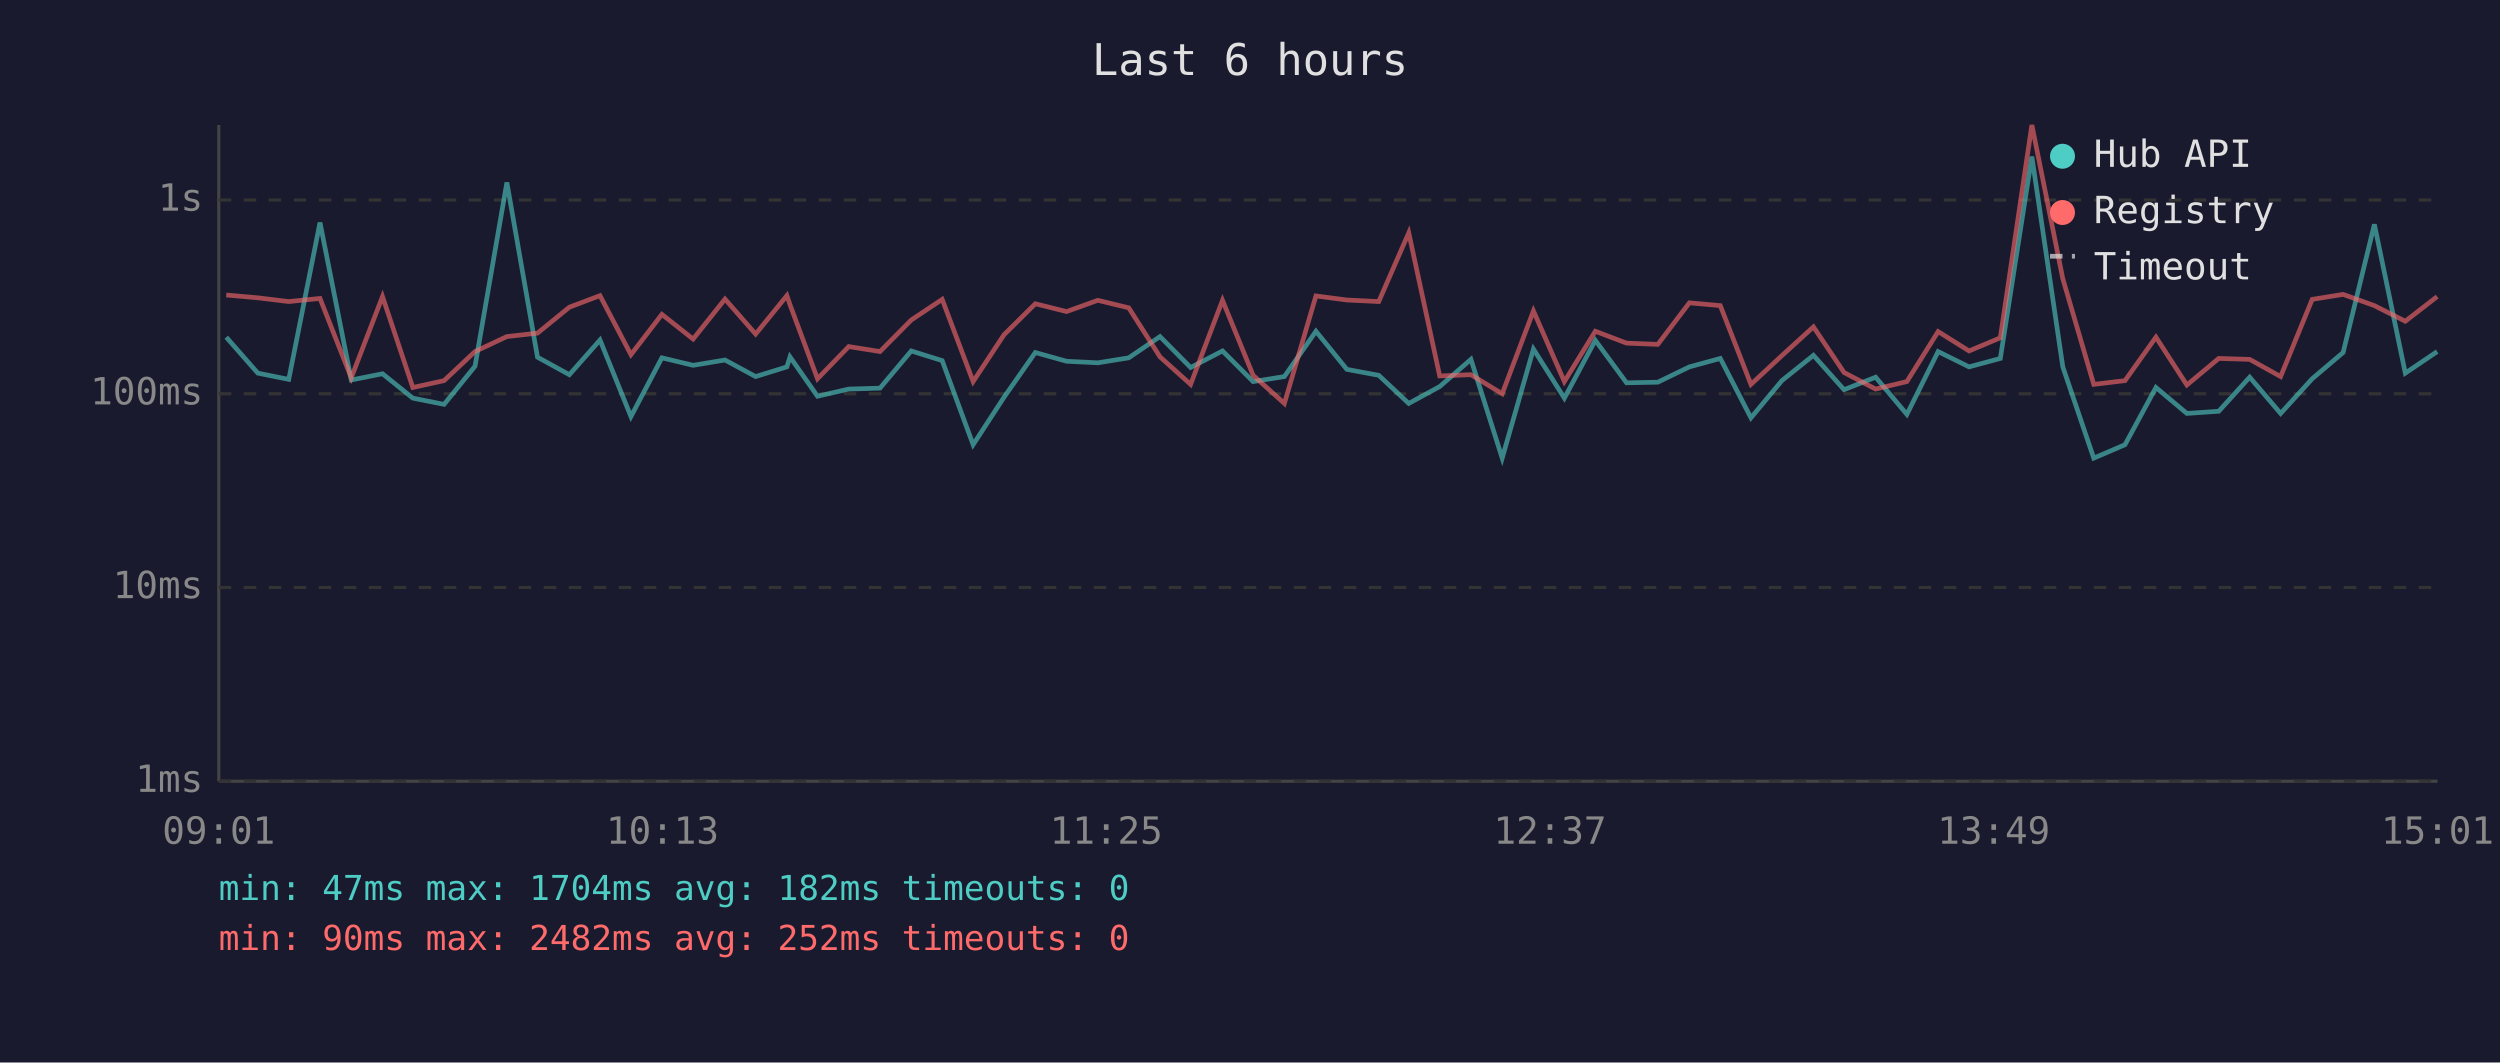
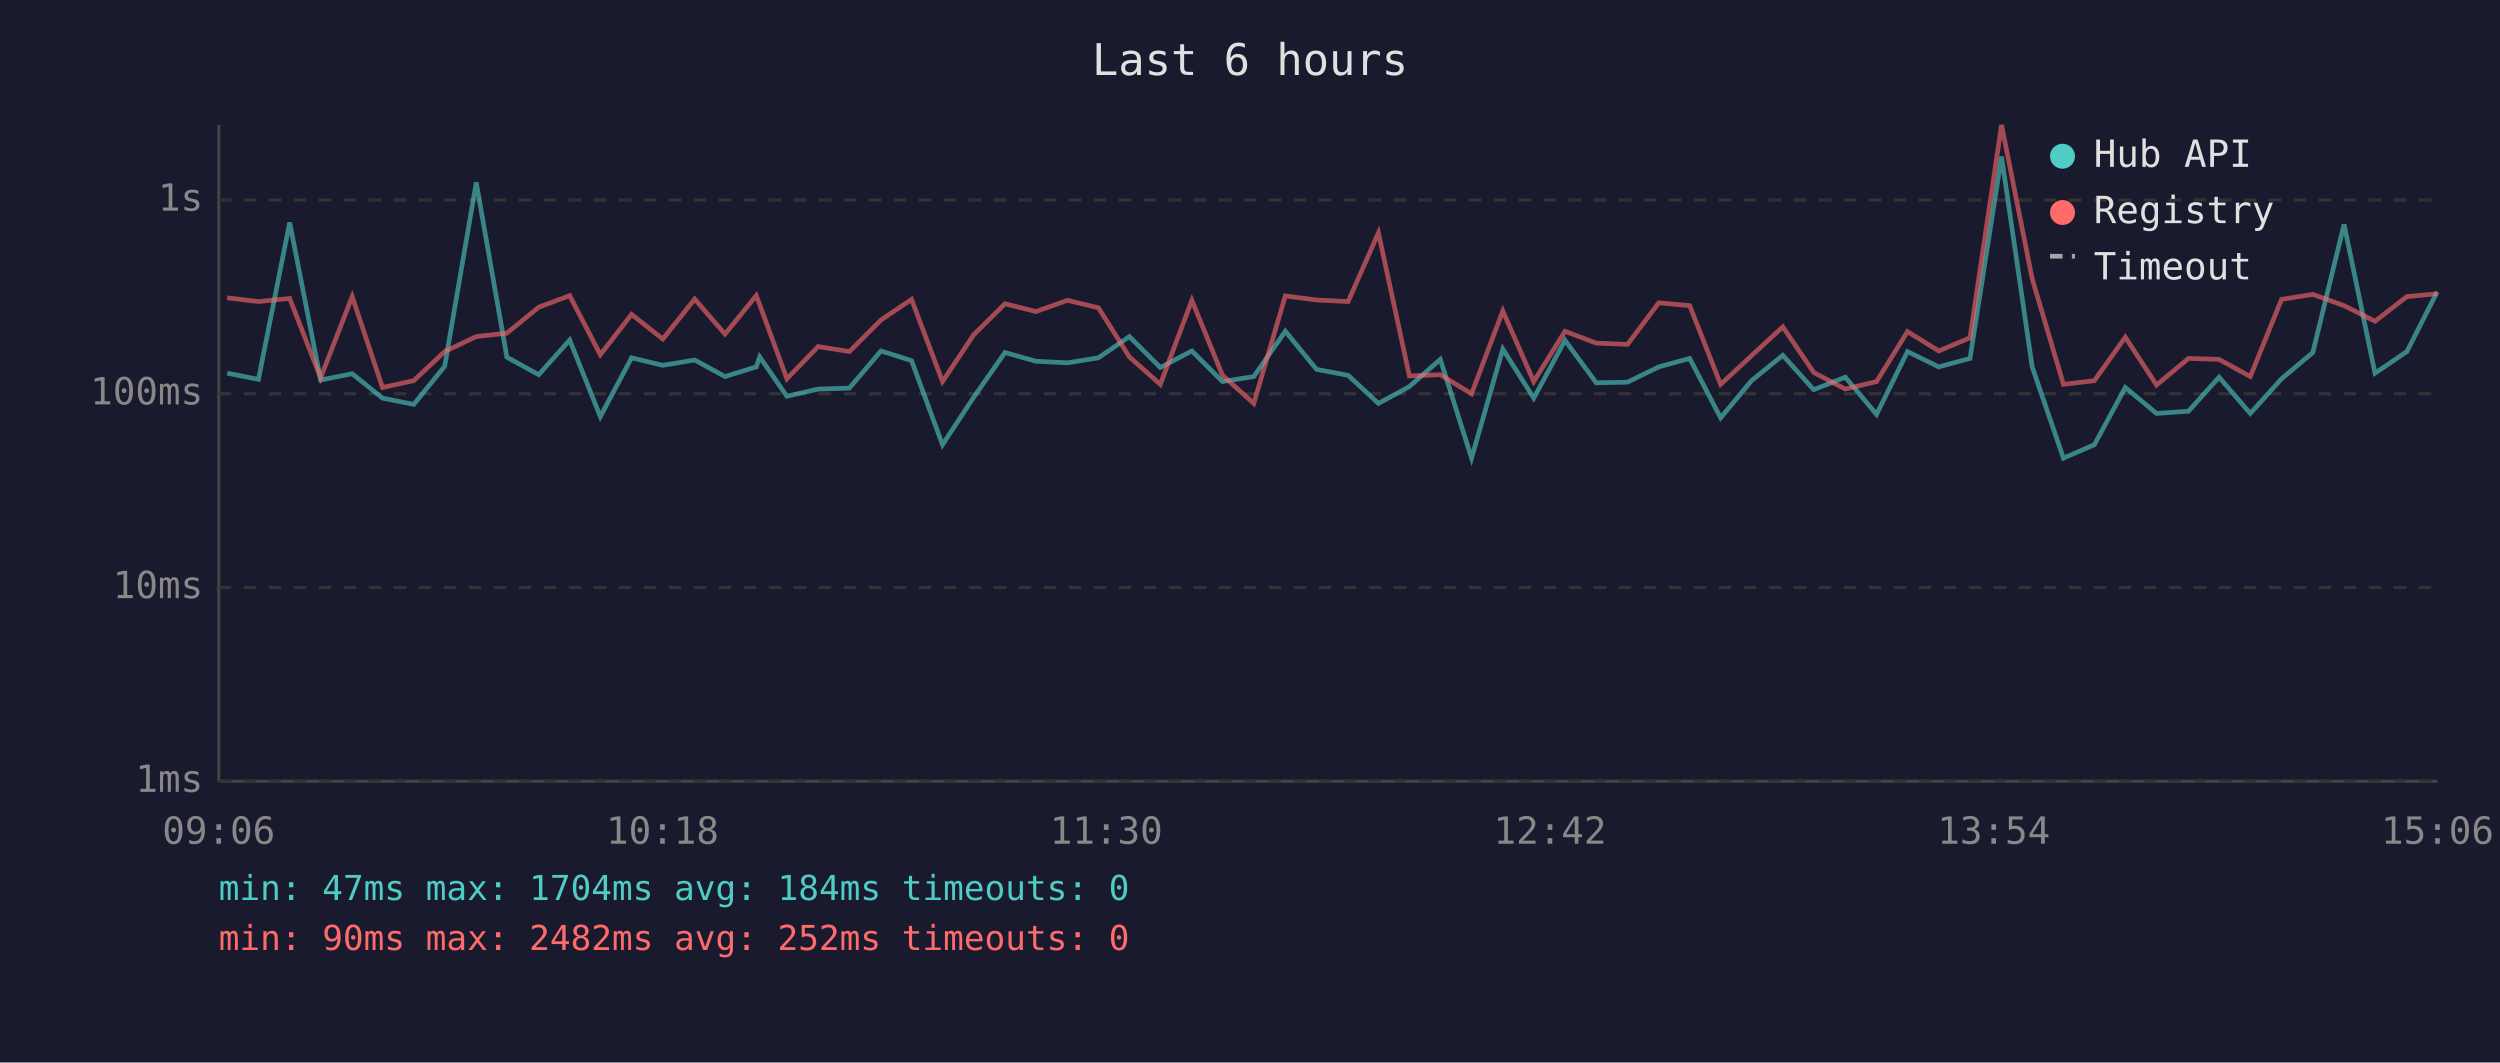
<svg xmlns="http://www.w3.org/2000/svg" viewBox="0 0 800 340" font-family="monospace" font-size="12">
  <rect width="800" height="340" fill="#1a1a2e" />
  <text x="400" y="24" fill="#e0e0e0" font-size="14" text-anchor="middle">Last 6 hours</text>
  <line x1="70" y1="40" x2="70" y2="250" stroke="#444" stroke-width="1" />
  <line x1="70" y1="250" x2="780" y2="250" stroke="#444" stroke-width="1" />
  <line x1="70" y1="250" x2="780" y2="250" stroke="#333" stroke-width="1" stroke-dasharray="4" />
  <text x="65" y="250" fill="#888" text-anchor="end" dominant-baseline="middle">1ms</text>
  <line x1="70" y1="188" x2="780" y2="188" stroke="#333" stroke-width="1" stroke-dasharray="4" />
  <text x="65" y="188" fill="#888" text-anchor="end" dominant-baseline="middle">10ms</text>
  <line x1="70" y1="126" x2="780" y2="126" stroke="#333" stroke-width="1" stroke-dasharray="4" />
  <text x="65" y="126" fill="#888" text-anchor="end" dominant-baseline="middle">100ms</text>
  <line x1="70" y1="64" x2="780" y2="64" stroke="#333" stroke-width="1" stroke-dasharray="4" />
  <text x="65" y="64" fill="#888" text-anchor="end" dominant-baseline="middle">1s</text>
-   <text x="70" y="270" fill="#888" text-anchor="middle">09:01</text>
-   <text x="212" y="270" fill="#888" text-anchor="middle">10:13</text>
-   <text x="354" y="270" fill="#888" text-anchor="middle">11:25</text>
-   <text x="496" y="270" fill="#888" text-anchor="middle">12:37</text>
-   <text x="638" y="270" fill="#888" text-anchor="middle">13:49</text>
-   <text x="780" y="270" fill="#888" text-anchor="middle">15:01</text>
-   <polyline points="72.4,107.9 82.5,119.4 92.4,121.4 102.4,71.2 112.4,121.6 122.4,119.6 132.1,127.4 142.1,129.4 152.0,117.2 162.2,58.4 172.0,114.3 182.2,119.9 192.0,108.8 201.9,133.3 211.8,114.5 221.8,116.9 232.0,115.2 241.8,120.5 251.8,117.4 252.8,114.2 261.6,126.8 271.6,124.5 281.6,124.2 291.6,112.3 301.5,115.4 311.4,142.3 321.3,127.1 331.3,112.8 341.3,115.6 351.3,116.1 361.2,114.5 371.2,107.7 381.0,117.6 391.2,112.3 401.0,122.1 411.0,120.5 421.1,106.0 431.0,118.2 441.2,120.1 450.8,129.1 460.7,123.7 470.7,115.0 480.7,146.6 490.7,111.7 500.6,127.4 510.5,108.9 520.5,122.5 530.5,122.3 540.6,117.4 550.5,114.7 560.3,133.7 570.2,121.8 580.3,113.7 590.1,124.7 600.2,120.7 610.2,132.6 620.2,112.5 630.1,117.4 640.1,114.7 650.2,50.1 660.1,117.4 670.0,146.6 680.0,142.3 689.9,124.0 699.8,132.3 710.0,131.6 719.9,120.7 729.8,132.3 739.9,121.2 749.8,112.8 759.8,71.8 769.7,119.4 779.9,112.5" fill="none" stroke="#4ecdc4" stroke-width="1.5" opacity="0.6" />
-   <polyline points="72.4,94.4 82.5,95.3 92.4,96.5 102.4,95.5 112.4,120.9 122.4,94.9 132.1,124.0 142.1,121.8 152.0,112.5 162.2,107.7 172.0,106.6 182.2,98.3 192.0,94.6 201.9,113.5 211.8,100.6 221.8,108.5 232.0,95.7 241.8,106.9 251.8,94.6 252.8,97.5 261.6,121.2 271.6,110.9 281.6,112.5 291.6,102.4 301.5,95.8 311.4,122.1 321.3,107.1 331.3,97.2 341.3,99.7 351.3,96.1 361.2,98.5 371.2,114.2 381.0,123.0 391.2,96.1 401.0,120.1 411.0,129.1 421.1,94.7 431.0,96.0 441.2,96.5 450.8,74.5 460.7,120.3 470.7,119.9 480.7,126.0 490.7,99.5 500.6,122.1 510.5,106.0 520.5,109.8 530.5,110.2 540.6,96.9 550.5,97.8 560.3,123.0 570.2,113.8 580.3,104.6 590.1,119.2 600.2,124.5 610.2,122.1 620.2,106.1 630.1,112.3 640.1,108.1 650.2,40.0 660.1,89.2 670.0,123.0 680.0,121.8 689.9,107.9 699.8,123.2 710.0,114.7 719.9,115.0 729.8,120.5 739.9,95.8 749.8,94.2 759.8,97.8 769.7,102.8 779.9,94.9" fill="none" stroke="#ff6b6b" stroke-width="1.5" opacity="0.6" />
+   <text x="70" y="270" fill="#888" text-anchor="middle">09:06</text>
+   <text x="212" y="270" fill="#888" text-anchor="middle">10:18</text>
+   <text x="354" y="270" fill="#888" text-anchor="middle">11:30</text>
+   <text x="496" y="270" fill="#888" text-anchor="middle">12:42</text>
+   <text x="638" y="270" fill="#888" text-anchor="middle">13:54</text>
+   <text x="780" y="270" fill="#888" text-anchor="middle">15:06</text>
+   <polyline points="72.7,119.4 82.7,121.4 92.7,71.2 102.6,121.6 112.7,119.6 122.4,127.4 132.4,129.4 142.3,117.2 152.4,58.4 162.2,114.3 172.4,119.9 182.3,108.8 192.1,133.3 202.1,114.5 212.1,116.9 222.3,115.2 232.0,120.5 242.0,117.4 243.1,114.2 251.8,126.8 261.8,124.5 271.8,124.2 281.9,112.3 291.7,115.4 301.6,142.3 311.6,127.1 321.6,112.8 331.5,115.6 341.6,116.1 351.5,114.5 361.4,107.7 371.3,117.6 381.4,112.3 391.2,122.1 401.2,120.5 411.3,106.0 421.3,118.2 431.4,120.1 441.1,129.1 451.0,123.7 460.9,115.0 470.9,146.6 480.9,111.7 490.8,127.4 500.8,108.9 510.8,122.5 520.8,122.3 530.8,117.4 540.7,114.7 550.6,133.7 560.5,121.8 570.5,113.7 580.4,124.7 590.5,120.7 600.5,132.6 610.4,112.5 620.4,117.4 630.4,114.7 640.5,50.1 650.3,117.4 660.3,146.6 670.2,142.3 680.1,124.0 690.1,132.3 700.3,131.6 710.1,120.7 720.1,132.3 730.1,121.2 740.1,112.8 750.1,71.8 760.0,119.4 770.2,112.5 779.9,93.4" fill="none" stroke="#4ecdc4" stroke-width="1.5" opacity="0.6" />
+   <polyline points="72.7,95.3 82.7,96.5 92.7,95.5 102.6,120.9 112.7,94.9 122.4,124.0 132.4,121.8 142.3,112.5 152.4,107.7 162.2,106.6 172.4,98.3 182.3,94.6 192.1,113.5 202.1,100.6 212.1,108.5 222.3,95.7 232.0,106.9 242.0,94.6 243.1,97.5 251.8,121.2 261.8,110.9 271.8,112.5 281.9,102.4 291.7,95.8 301.6,122.1 311.6,107.1 321.6,97.2 331.5,99.7 341.6,96.1 351.5,98.5 361.4,114.2 371.3,123.0 381.4,96.1 391.2,120.1 401.2,129.1 411.3,94.7 421.3,96.0 431.4,96.5 441.1,74.5 451.0,120.3 460.9,119.9 470.9,126.0 480.9,99.5 490.8,122.1 500.8,106.0 510.8,109.8 520.8,110.2 530.8,96.9 540.7,97.8 550.6,123.0 560.5,113.8 570.5,104.6 580.4,119.2 590.5,124.5 600.5,122.1 610.4,106.1 620.4,112.3 630.4,108.1 640.5,40.0 650.3,89.2 660.3,123.0 670.2,121.8 680.1,107.9 690.1,123.2 700.3,114.7 710.1,115.0 720.1,120.5 730.1,95.8 740.1,94.2 750.1,97.8 760.0,102.8 770.2,94.9 779.9,94.0" fill="none" stroke="#ff6b6b" stroke-width="1.5" opacity="0.6" />
  <circle cx="660" cy="50" r="4" fill="#4ecdc4" />
  <text x="670" y="50" fill="#e0e0e0" dominant-baseline="middle">Hub API</text>
  <circle cx="660" cy="68" r="4" fill="#ff6b6b" />
  <text x="670" y="68" fill="#e0e0e0" dominant-baseline="middle">Registry</text>
  <line x1="656" y1="82" x2="664" y2="82" stroke="#e0e0e0" stroke-width="1.5" stroke-dasharray="4,3" opacity="0.7" />
  <text x="670" y="86" fill="#e0e0e0" dominant-baseline="middle">Timeout</text>
-   <text x="70" y="288" fill="#4ecdc4" font-size="11">min: 47ms  max: 1704ms  avg: 182ms  timeouts: 0</text>
+   <text x="70" y="288" fill="#4ecdc4" font-size="11">min: 47ms  max: 1704ms  avg: 184ms  timeouts: 0</text>
  <text x="70" y="304" fill="#ff6b6b" font-size="11">min: 90ms  max: 2482ms  avg: 252ms  timeouts: 0</text>
</svg>
